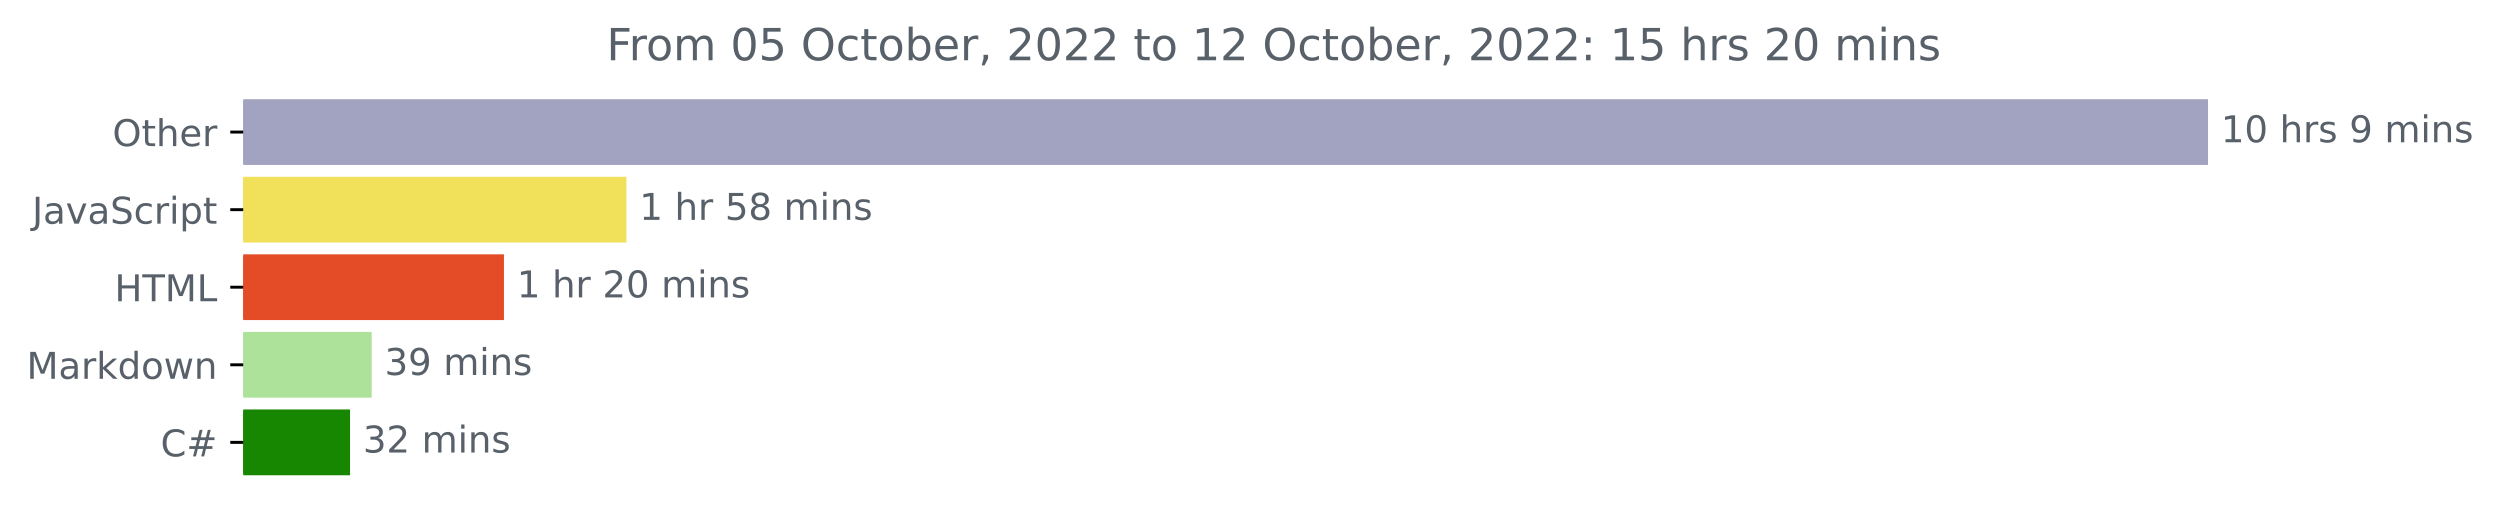
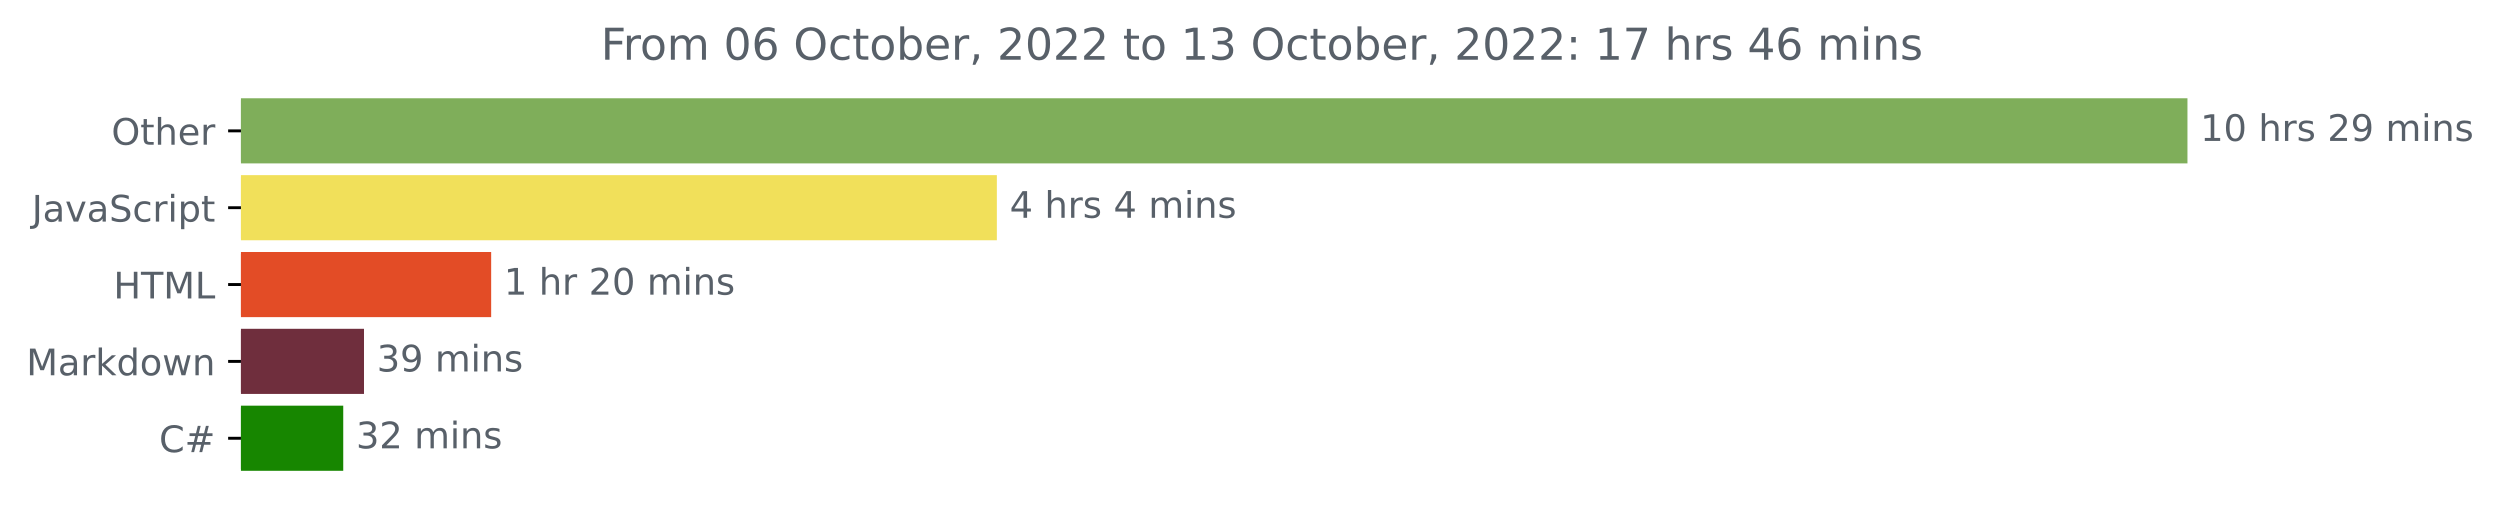
- <svg xmlns="http://www.w3.org/2000/svg" xmlns:xlink="http://www.w3.org/1999/xlink" width="676.815pt" height="140.398pt" viewBox="0 0 676.815 140.398" version="1.1">
+ <svg xmlns="http://www.w3.org/2000/svg" xmlns:xlink="http://www.w3.org/1999/xlink" width="683.177pt" height="140.398pt" viewBox="0 0 683.177 140.398" version="1.1">
  <defs>
    <style type="text/css">*{stroke-linejoin: round; stroke-linecap: butt}</style>
  </defs>
  <g id="figure_1">
    <g id="patch_1">
-       <path d="M 0 140.398  L 676.815 140.398  L 676.815 0  L 0 0  L 0 140.398  z " style="fill: none" />
+       <path d="M 0 140.398  L 683.177 140.398  L 683.177 0  L 0 0  L 0 140.398  z " style="fill: none" />
    </g>
    <g id="axes_1">
      <g id="patch_2">
-         <path d="M 65.841 27.358  L 597.269 27.358  L 597.269 44.158  L 65.841 44.158  z " clip-path="url(#p6997a999e1)" style="fill: #a2a2c1; stroke: #a2a2c1; stroke-linejoin: miter" />
+         <path d="M 65.841 27.358  L 597.269 27.358  L 597.269 44.158  L 65.841 44.158  z " clip-path="url(#pa3c85fd6ff)" style="fill: #7fae5a; stroke: #7fae5a; stroke-linejoin: miter" />
      </g>
      <g id="patch_3">
-         <path d="M 65.841 48.358  L 169.091 48.358  L 169.091 65.158  L 65.841 65.158  z " clip-path="url(#p6997a999e1)" style="fill: #f1e05a; stroke: #f1e05a; stroke-linejoin: miter" />
+         <path d="M 65.841 48.358  L 271.912 48.358  L 271.912 65.158  L 65.841 65.158  z " clip-path="url(#pa3c85fd6ff)" style="fill: #f1e05a; stroke: #f1e05a; stroke-linejoin: miter" />
      </g>
      <g id="patch_4">
-         <path d="M 65.841 69.358  L 135.932 69.358  L 135.932 86.158  L 65.841 86.158  z " clip-path="url(#p6997a999e1)" style="fill: #e34c26; stroke: #e34c26; stroke-linejoin: miter" />
+         <path d="M 65.841 69.358  L 133.721 69.358  L 133.721 86.158  L 65.841 86.158  z " clip-path="url(#pa3c85fd6ff)" style="fill: #e34c26; stroke: #e34c26; stroke-linejoin: miter" />
      </g>
      <g id="patch_5">
-         <path d="M 65.841 90.358  L 100.124 90.358  L 100.124 107.158  L 65.841 107.158  z " clip-path="url(#p6997a999e1)" style="fill: #ace299; stroke: #ace299; stroke-linejoin: miter" />
+         <path d="M 65.841 90.358  L 98.971 90.358  L 98.971 107.158  L 65.841 107.158  z " clip-path="url(#pa3c85fd6ff)" style="fill: #6f2e3d; stroke: #6f2e3d; stroke-linejoin: miter" />
      </g>
      <g id="patch_6">
-         <path d="M 65.841 111.358  L 94.263 111.358  L 94.263 128.158  L 65.841 128.158  z " clip-path="url(#p6997a999e1)" style="fill: #178600; stroke: #178600; stroke-linejoin: miter" />
+         <path d="M 65.841 111.358  L 93.299 111.358  L 93.299 128.158  L 65.841 128.158  z " clip-path="url(#pa3c85fd6ff)" style="fill: #178600; stroke: #178600; stroke-linejoin: miter" />
      </g>
      <g id="matplotlib.axis_1" />
      <g id="matplotlib.axis_2">
        <g id="ytick_1">
          <g id="line2d_1">
            <defs>
-               <path id="ma08d513f07" d="M 0 0  L -3.5 0  " style="stroke: #000000; stroke-width: 0.8" />
+               <path id="m765ab17a7f" d="M 0 0  L -3.5 0  " style="stroke: #000000; stroke-width: 0.8" />
            </defs>
            <g>
-               <use xlink:href="#ma08d513f07" x="65.841" y="35.758" style="stroke: #000000; stroke-width: 0.8" />
+               <use xlink:href="#m765ab17a7f" x="65.841" y="35.758" style="stroke: #000000; stroke-width: 0.8" />
            </g>
          </g>
          <g id="text_1">
            <g style="fill: #586069" transform="translate(30.44687 39.55734)scale(0.1 -0.1)">
              <defs>
                <path id="DejaVuSans-4f" d="M 2522 4238  Q 1834 4238 1429 3725  Q 1025 3213 1025 2328  Q 1025 1447 1429 934  Q 1834 422 2522 422  Q 3209 422 3611 934  Q 4013 1447 4013 2328  Q 4013 3213 3611 3725  Q 3209 4238 2522 4238  z M 2522 4750  Q 3503 4750 4090 4092  Q 4678 3434 4678 2328  Q 4678 1225 4090 567  Q 3503 -91 2522 -91  Q 1538 -91 948 565  Q 359 1222 359 2328  Q 359 3434 948 4092  Q 1538 4750 2522 4750  z " transform="scale(0.015625)" />
                <path id="DejaVuSans-74" d="M 1172 4494  L 1172 3500  L 2356 3500  L 2356 3053  L 1172 3053  L 1172 1153  Q 1172 725 1289 603  Q 1406 481 1766 481  L 2356 481  L 2356 0  L 1766 0  Q 1100 0 847 248  Q 594 497 594 1153  L 594 3053  L 172 3053  L 172 3500  L 594 3500  L 594 4494  L 1172 4494  z " transform="scale(0.015625)" />
                <path id="DejaVuSans-68" d="M 3513 2113  L 3513 0  L 2938 0  L 2938 2094  Q 2938 2591 2744 2837  Q 2550 3084 2163 3084  Q 1697 3084 1428 2787  Q 1159 2491 1159 1978  L 1159 0  L 581 0  L 581 4863  L 1159 4863  L 1159 2956  Q 1366 3272 1645 3428  Q 1925 3584 2291 3584  Q 2894 3584 3203 3211  Q 3513 2838 3513 2113  z " transform="scale(0.015625)" />
                <path id="DejaVuSans-65" d="M 3597 1894  L 3597 1613  L 953 1613  Q 991 1019 1311 708  Q 1631 397 2203 397  Q 2534 397 2845 478  Q 3156 559 3463 722  L 3463 178  Q 3153 47 2828 -22  Q 2503 -91 2169 -91  Q 1331 -91 842 396  Q 353 884 353 1716  Q 353 2575 817 3079  Q 1281 3584 2069 3584  Q 2775 3584 3186 3129  Q 3597 2675 3597 1894  z M 3022 2063  Q 3016 2534 2758 2815  Q 2500 3097 2075 3097  Q 1594 3097 1305 2825  Q 1016 2553 972 2059  L 3022 2063  z " transform="scale(0.015625)" />
                <path id="DejaVuSans-72" d="M 2631 2963  Q 2534 3019 2420 3045  Q 2306 3072 2169 3072  Q 1681 3072 1420 2755  Q 1159 2438 1159 1844  L 1159 0  L 581 0  L 581 3500  L 1159 3500  L 1159 2956  Q 1341 3275 1631 3429  Q 1922 3584 2338 3584  Q 2397 3584 2469 3576  Q 2541 3569 2628 3553  L 2631 2963  z " transform="scale(0.015625)" />
              </defs>
              <use xlink:href="#DejaVuSans-4f" />
              <use xlink:href="#DejaVuSans-74" x="78.711" />
              <use xlink:href="#DejaVuSans-68" x="117.92" />
              <use xlink:href="#DejaVuSans-65" x="181.299" />
              <use xlink:href="#DejaVuSans-72" x="242.822" />
            </g>
          </g>
        </g>
        <g id="ytick_2">
          <g id="line2d_2">
            <g>
-               <use xlink:href="#ma08d513f07" x="65.841" y="56.758" style="stroke: #000000; stroke-width: 0.8" />
+               <use xlink:href="#m765ab17a7f" x="65.841" y="56.758" style="stroke: #000000; stroke-width: 0.8" />
            </g>
          </g>
          <g id="text_2">
            <g style="fill: #586069" transform="translate(8.710938 60.55734)scale(0.1 -0.1)">
              <defs>
                <path id="DejaVuSans-4a" d="M 628 4666  L 1259 4666  L 1259 325  Q 1259 -519 939 -900  Q 619 -1281 -91 -1281  L -331 -1281  L -331 -750  L -134 -750  Q 284 -750 456 -515  Q 628 -281 628 325  L 628 4666  z " transform="scale(0.015625)" />
                <path id="DejaVuSans-61" d="M 2194 1759  Q 1497 1759 1228 1600  Q 959 1441 959 1056  Q 959 750 1161 570  Q 1363 391 1709 391  Q 2188 391 2477 730  Q 2766 1069 2766 1631  L 2766 1759  L 2194 1759  z M 3341 1997  L 3341 0  L 2766 0  L 2766 531  Q 2569 213 2275 61  Q 1981 -91 1556 -91  Q 1019 -91 701 211  Q 384 513 384 1019  Q 384 1609 779 1909  Q 1175 2209 1959 2209  L 2766 2209  L 2766 2266  Q 2766 2663 2505 2880  Q 2244 3097 1772 3097  Q 1472 3097 1187 3025  Q 903 2953 641 2809  L 641 3341  Q 956 3463 1253 3523  Q 1550 3584 1831 3584  Q 2591 3584 2966 3190  Q 3341 2797 3341 1997  z " transform="scale(0.015625)" />
                <path id="DejaVuSans-76" d="M 191 3500  L 800 3500  L 1894 563  L 2988 3500  L 3597 3500  L 2284 0  L 1503 0  L 191 3500  z " transform="scale(0.015625)" />
                <path id="DejaVuSans-53" d="M 3425 4513  L 3425 3897  Q 3066 4069 2747 4153  Q 2428 4238 2131 4238  Q 1616 4238 1336 4038  Q 1056 3838 1056 3469  Q 1056 3159 1242 3001  Q 1428 2844 1947 2747  L 2328 2669  Q 3034 2534 3370 2195  Q 3706 1856 3706 1288  Q 3706 609 3251 259  Q 2797 -91 1919 -91  Q 1588 -91 1214 -16  Q 841 59 441 206  L 441 856  Q 825 641 1194 531  Q 1563 422 1919 422  Q 2459 422 2753 634  Q 3047 847 3047 1241  Q 3047 1584 2836 1778  Q 2625 1972 2144 2069  L 1759 2144  Q 1053 2284 737 2584  Q 422 2884 422 3419  Q 422 4038 858 4394  Q 1294 4750 2059 4750  Q 2388 4750 2728 4690  Q 3069 4631 3425 4513  z " transform="scale(0.015625)" />
                <path id="DejaVuSans-63" d="M 3122 3366  L 3122 2828  Q 2878 2963 2633 3030  Q 2388 3097 2138 3097  Q 1578 3097 1268 2742  Q 959 2388 959 1747  Q 959 1106 1268 751  Q 1578 397 2138 397  Q 2388 397 2633 464  Q 2878 531 3122 666  L 3122 134  Q 2881 22 2623 -34  Q 2366 -91 2075 -91  Q 1284 -91 818 406  Q 353 903 353 1747  Q 353 2603 823 3093  Q 1294 3584 2113 3584  Q 2378 3584 2631 3529  Q 2884 3475 3122 3366  z " transform="scale(0.015625)" />
                <path id="DejaVuSans-69" d="M 603 3500  L 1178 3500  L 1178 0  L 603 0  L 603 3500  z M 603 4863  L 1178 4863  L 1178 4134  L 603 4134  L 603 4863  z " transform="scale(0.015625)" />
                <path id="DejaVuSans-70" d="M 1159 525  L 1159 -1331  L 581 -1331  L 581 3500  L 1159 3500  L 1159 2969  Q 1341 3281 1617 3432  Q 1894 3584 2278 3584  Q 2916 3584 3314 3078  Q 3713 2572 3713 1747  Q 3713 922 3314 415  Q 2916 -91 2278 -91  Q 1894 -91 1617 61  Q 1341 213 1159 525  z M 3116 1747  Q 3116 2381 2855 2742  Q 2594 3103 2138 3103  Q 1681 3103 1420 2742  Q 1159 2381 1159 1747  Q 1159 1113 1420 752  Q 1681 391 2138 391  Q 2594 391 2855 752  Q 3116 1113 3116 1747  z " transform="scale(0.015625)" />
              </defs>
              <use xlink:href="#DejaVuSans-4a" />
              <use xlink:href="#DejaVuSans-61" x="29.492" />
              <use xlink:href="#DejaVuSans-76" x="90.771" />
              <use xlink:href="#DejaVuSans-61" x="149.951" />
              <use xlink:href="#DejaVuSans-53" x="211.23" />
              <use xlink:href="#DejaVuSans-63" x="274.707" />
              <use xlink:href="#DejaVuSans-72" x="329.688" />
              <use xlink:href="#DejaVuSans-69" x="370.801" />
              <use xlink:href="#DejaVuSans-70" x="398.584" />
              <use xlink:href="#DejaVuSans-74" x="462.061" />
            </g>
          </g>
        </g>
        <g id="ytick_3">
          <g id="line2d_3">
            <g>
-               <use xlink:href="#ma08d513f07" x="65.841" y="77.758" style="stroke: #000000; stroke-width: 0.8" />
+               <use xlink:href="#m765ab17a7f" x="65.841" y="77.758" style="stroke: #000000; stroke-width: 0.8" />
            </g>
          </g>
          <g id="text_3">
            <g style="fill: #586069" transform="translate(31.0125 81.55734)scale(0.1 -0.1)">
              <defs>
                <path id="DejaVuSans-48" d="M 628 4666  L 1259 4666  L 1259 2753  L 3553 2753  L 3553 4666  L 4184 4666  L 4184 0  L 3553 0  L 3553 2222  L 1259 2222  L 1259 0  L 628 0  L 628 4666  z " transform="scale(0.015625)" />
                <path id="DejaVuSans-54" d="M -19 4666  L 3928 4666  L 3928 4134  L 2272 4134  L 2272 0  L 1638 0  L 1638 4134  L -19 4134  L -19 4666  z " transform="scale(0.015625)" />
                <path id="DejaVuSans-4d" d="M 628 4666  L 1569 4666  L 2759 1491  L 3956 4666  L 4897 4666  L 4897 0  L 4281 0  L 4281 4097  L 3078 897  L 2444 897  L 1241 4097  L 1241 0  L 628 0  L 628 4666  z " transform="scale(0.015625)" />
                <path id="DejaVuSans-4c" d="M 628 4666  L 1259 4666  L 1259 531  L 3531 531  L 3531 0  L 628 0  L 628 4666  z " transform="scale(0.015625)" />
              </defs>
              <use xlink:href="#DejaVuSans-48" />
              <use xlink:href="#DejaVuSans-54" x="75.195" />
              <use xlink:href="#DejaVuSans-4d" x="136.279" />
              <use xlink:href="#DejaVuSans-4c" x="222.559" />
            </g>
          </g>
        </g>
        <g id="ytick_4">
          <g id="line2d_4">
            <g>
-               <use xlink:href="#ma08d513f07" x="65.841" y="98.758" style="stroke: #000000; stroke-width: 0.8" />
+               <use xlink:href="#m765ab17a7f" x="65.841" y="98.758" style="stroke: #000000; stroke-width: 0.8" />
            </g>
          </g>
          <g id="text_4">
            <g style="fill: #586069" transform="translate(7.2 102.5573)scale(0.1 -0.1)">
              <defs>
                <path id="DejaVuSans-6b" d="M 581 4863  L 1159 4863  L 1159 1991  L 2875 3500  L 3609 3500  L 1753 1863  L 3688 0  L 2938 0  L 1159 1709  L 1159 0  L 581 0  L 581 4863  z " transform="scale(0.015625)" />
                <path id="DejaVuSans-64" d="M 2906 2969  L 2906 4863  L 3481 4863  L 3481 0  L 2906 0  L 2906 525  Q 2725 213 2448 61  Q 2172 -91 1784 -91  Q 1150 -91 751 415  Q 353 922 353 1747  Q 353 2572 751 3078  Q 1150 3584 1784 3584  Q 2172 3584 2448 3432  Q 2725 3281 2906 2969  z M 947 1747  Q 947 1113 1208 752  Q 1469 391 1925 391  Q 2381 391 2643 752  Q 2906 1113 2906 1747  Q 2906 2381 2643 2742  Q 2381 3103 1925 3103  Q 1469 3103 1208 2742  Q 947 2381 947 1747  z " transform="scale(0.015625)" />
                <path id="DejaVuSans-6f" d="M 1959 3097  Q 1497 3097 1228 2736  Q 959 2375 959 1747  Q 959 1119 1226 758  Q 1494 397 1959 397  Q 2419 397 2687 759  Q 2956 1122 2956 1747  Q 2956 2369 2687 2733  Q 2419 3097 1959 3097  z M 1959 3584  Q 2709 3584 3137 3096  Q 3566 2609 3566 1747  Q 3566 888 3137 398  Q 2709 -91 1959 -91  Q 1206 -91 779 398  Q 353 888 353 1747  Q 353 2609 779 3096  Q 1206 3584 1959 3584  z " transform="scale(0.015625)" />
                <path id="DejaVuSans-77" d="M 269 3500  L 844 3500  L 1563 769  L 2278 3500  L 2956 3500  L 3675 769  L 4391 3500  L 4966 3500  L 4050 0  L 3372 0  L 2619 2869  L 1863 0  L 1184 0  L 269 3500  z " transform="scale(0.015625)" />
                <path id="DejaVuSans-6e" d="M 3513 2113  L 3513 0  L 2938 0  L 2938 2094  Q 2938 2591 2744 2837  Q 2550 3084 2163 3084  Q 1697 3084 1428 2787  Q 1159 2491 1159 1978  L 1159 0  L 581 0  L 581 3500  L 1159 3500  L 1159 2956  Q 1366 3272 1645 3428  Q 1925 3584 2291 3584  Q 2894 3584 3203 3211  Q 3513 2838 3513 2113  z " transform="scale(0.015625)" />
              </defs>
              <use xlink:href="#DejaVuSans-4d" />
              <use xlink:href="#DejaVuSans-61" x="86.279" />
              <use xlink:href="#DejaVuSans-72" x="147.559" />
              <use xlink:href="#DejaVuSans-6b" x="188.672" />
              <use xlink:href="#DejaVuSans-64" x="246.582" />
              <use xlink:href="#DejaVuSans-6f" x="310.059" />
              <use xlink:href="#DejaVuSans-77" x="371.24" />
              <use xlink:href="#DejaVuSans-6e" x="453.027" />
            </g>
          </g>
        </g>
        <g id="ytick_5">
          <g id="line2d_5">
            <g>
-               <use xlink:href="#ma08d513f07" x="65.841" y="119.758" style="stroke: #000000; stroke-width: 0.8" />
+               <use xlink:href="#m765ab17a7f" x="65.841" y="119.758" style="stroke: #000000; stroke-width: 0.8" />
            </g>
          </g>
          <g id="text_5">
            <g style="fill: #586069" transform="translate(43.47812 123.5573)scale(0.1 -0.1)">
              <defs>
                <path id="DejaVuSans-43" d="M 4122 4306  L 4122 3641  Q 3803 3938 3442 4084  Q 3081 4231 2675 4231  Q 1875 4231 1450 3742  Q 1025 3253 1025 2328  Q 1025 1406 1450 917  Q 1875 428 2675 428  Q 3081 428 3442 575  Q 3803 722 4122 1019  L 4122 359  Q 3791 134 3420 21  Q 3050 -91 2638 -91  Q 1578 -91 968 557  Q 359 1206 359 2328  Q 359 3453 968 4101  Q 1578 4750 2638 4750  Q 3056 4750 3426 4639  Q 3797 4528 4122 4306  z " transform="scale(0.015625)" />
                <path id="DejaVuSans-23" d="M 3272 2816  L 2363 2816  L 2100 1772  L 3016 1772  L 3272 2816  z M 2803 4594  L 2478 3297  L 3391 3297  L 3719 4594  L 4219 4594  L 3897 3297  L 4872 3297  L 4872 2816  L 3775 2816  L 3519 1772  L 4513 1772  L 4513 1294  L 3397 1294  L 3072 0  L 2572 0  L 2894 1294  L 1978 1294  L 1656 0  L 1153 0  L 1478 1294  L 494 1294  L 494 1772  L 1594 1772  L 1856 2816  L 850 2816  L 850 3297  L 1978 3297  L 2297 4594  L 2803 4594  z " transform="scale(0.015625)" />
              </defs>
              <use xlink:href="#DejaVuSans-43" />
              <use xlink:href="#DejaVuSans-23" x="69.824" />
            </g>
          </g>
        </g>
      </g>
      <g id="text_6">
        <g style="fill: #586069" transform="translate(601.2692 38.5175)scale(0.1 -0.1)">
          <defs>
            <path id="DejaVuSans-31" d="M 794 531  L 1825 531  L 1825 4091  L 703 3866  L 703 4441  L 1819 4666  L 2450 4666  L 2450 531  L 3481 531  L 3481 0  L 794 0  L 794 531  z " transform="scale(0.015625)" />
            <path id="DejaVuSans-30" d="M 2034 4250  Q 1547 4250 1301 3770  Q 1056 3291 1056 2328  Q 1056 1369 1301 889  Q 1547 409 2034 409  Q 2525 409 2770 889  Q 3016 1369 3016 2328  Q 3016 3291 2770 3770  Q 2525 4250 2034 4250  z M 2034 4750  Q 2819 4750 3233 4129  Q 3647 3509 3647 2328  Q 3647 1150 3233 529  Q 2819 -91 2034 -91  Q 1250 -91 836 529  Q 422 1150 422 2328  Q 422 3509 836 4129  Q 1250 4750 2034 4750  z " transform="scale(0.015625)" />
            <path id="DejaVuSans-20" transform="scale(0.015625)" />
            <path id="DejaVuSans-73" d="M 2834 3397  L 2834 2853  Q 2591 2978 2328 3040  Q 2066 3103 1784 3103  Q 1356 3103 1142 2972  Q 928 2841 928 2578  Q 928 2378 1081 2264  Q 1234 2150 1697 2047  L 1894 2003  Q 2506 1872 2764 1633  Q 3022 1394 3022 966  Q 3022 478 2636 193  Q 2250 -91 1575 -91  Q 1294 -91 989 -36  Q 684 19 347 128  L 347 722  Q 666 556 975 473  Q 1284 391 1588 391  Q 1994 391 2212 530  Q 2431 669 2431 922  Q 2431 1156 2273 1281  Q 2116 1406 1581 1522  L 1381 1569  Q 847 1681 609 1914  Q 372 2147 372 2553  Q 372 3047 722 3315  Q 1072 3584 1716 3584  Q 2034 3584 2315 3537  Q 2597 3491 2834 3397  z " transform="scale(0.015625)" />
+             <path id="DejaVuSans-32" d="M 1228 531  L 3431 531  L 3431 0  L 469 0  L 469 531  Q 828 903 1448 1529  Q 2069 2156 2228 2338  Q 2531 2678 2651 2914  Q 2772 3150 2772 3378  Q 2772 3750 2511 3984  Q 2250 4219 1831 4219  Q 1534 4219 1204 4116  Q 875 4013 500 3803  L 500 4441  Q 881 4594 1212 4672  Q 1544 4750 1819 4750  Q 2544 4750 2975 4387  Q 3406 4025 3406 3419  Q 3406 3131 3298 2873  Q 3191 2616 2906 2266  Q 2828 2175 2409 1742  Q 1991 1309 1228 531  z " transform="scale(0.015625)" />
            <path id="DejaVuSans-39" d="M 703 97  L 703 672  Q 941 559 1184 500  Q 1428 441 1663 441  Q 2288 441 2617 861  Q 2947 1281 2994 2138  Q 2813 1869 2534 1725  Q 2256 1581 1919 1581  Q 1219 1581 811 2004  Q 403 2428 403 3163  Q 403 3881 828 4315  Q 1253 4750 1959 4750  Q 2769 4750 3195 4129  Q 3622 3509 3622 2328  Q 3622 1225 3098 567  Q 2575 -91 1691 -91  Q 1453 -91 1209 -44  Q 966 3 703 97  z M 1959 2075  Q 2384 2075 2632 2365  Q 2881 2656 2881 3163  Q 2881 3666 2632 3958  Q 2384 4250 1959 4250  Q 1534 4250 1286 3958  Q 1038 3666 1038 3163  Q 1038 2656 1286 2365  Q 1534 2075 1959 2075  z " transform="scale(0.015625)" />
            <path id="DejaVuSans-6d" d="M 3328 2828  Q 3544 3216 3844 3400  Q 4144 3584 4550 3584  Q 5097 3584 5394 3201  Q 5691 2819 5691 2113  L 5691 0  L 5113 0  L 5113 2094  Q 5113 2597 4934 2840  Q 4756 3084 4391 3084  Q 3944 3084 3684 2787  Q 3425 2491 3425 1978  L 3425 0  L 2847 0  L 2847 2094  Q 2847 2600 2669 2842  Q 2491 3084 2119 3084  Q 1678 3084 1418 2786  Q 1159 2488 1159 1978  L 1159 0  L 581 0  L 581 3500  L 1159 3500  L 1159 2956  Q 1356 3278 1631 3431  Q 1906 3584 2284 3584  Q 2666 3584 2933 3390  Q 3200 3197 3328 2828  z " transform="scale(0.015625)" />
          </defs>
          <use xlink:href="#DejaVuSans-31" />
          <use xlink:href="#DejaVuSans-30" x="63.623" />
          <use xlink:href="#DejaVuSans-20" x="127.246" />
          <use xlink:href="#DejaVuSans-68" x="159.033" />
          <use xlink:href="#DejaVuSans-72" x="222.412" />
          <use xlink:href="#DejaVuSans-73" x="263.525" />
          <use xlink:href="#DejaVuSans-20" x="315.625" />
-           <use xlink:href="#DejaVuSans-39" x="347.412" />
-           <use xlink:href="#DejaVuSans-20" x="411.035" />
-           <use xlink:href="#DejaVuSans-6d" x="442.822" />
-           <use xlink:href="#DejaVuSans-69" x="540.234" />
-           <use xlink:href="#DejaVuSans-6e" x="568.018" />
-           <use xlink:href="#DejaVuSans-73" x="631.396" />
+           <use xlink:href="#DejaVuSans-32" x="347.412" />
+           <use xlink:href="#DejaVuSans-39" x="411.035" />
+           <use xlink:href="#DejaVuSans-20" x="474.658" />
+           <use xlink:href="#DejaVuSans-6d" x="506.445" />
+           <use xlink:href="#DejaVuSans-69" x="603.857" />
+           <use xlink:href="#DejaVuSans-6e" x="631.641" />
+           <use xlink:href="#DejaVuSans-73" x="695.02" />
        </g>
      </g>
      <g id="text_7">
-         <g style="fill: #586069" transform="translate(173.0914 59.5175)scale(0.1 -0.1)">
+         <g style="fill: #586069" transform="translate(275.9121 59.5175)scale(0.1 -0.1)">
          <defs>
-             <path id="DejaVuSans-35" d="M 691 4666  L 3169 4666  L 3169 4134  L 1269 4134  L 1269 2991  Q 1406 3038 1543 3061  Q 1681 3084 1819 3084  Q 2600 3084 3056 2656  Q 3513 2228 3513 1497  Q 3513 744 3044 326  Q 2575 -91 1722 -91  Q 1428 -91 1123 -41  Q 819 9 494 109  L 494 744  Q 775 591 1075 516  Q 1375 441 1709 441  Q 2250 441 2565 725  Q 2881 1009 2881 1497  Q 2881 1984 2565 2268  Q 2250 2553 1709 2553  Q 1456 2553 1204 2497  Q 953 2441 691 2322  L 691 4666  z " transform="scale(0.015625)" />
-             <path id="DejaVuSans-38" d="M 2034 2216  Q 1584 2216 1326 1975  Q 1069 1734 1069 1313  Q 1069 891 1326 650  Q 1584 409 2034 409  Q 2484 409 2743 651  Q 3003 894 3003 1313  Q 3003 1734 2745 1975  Q 2488 2216 2034 2216  z M 1403 2484  Q 997 2584 770 2862  Q 544 3141 544 3541  Q 544 4100 942 4425  Q 1341 4750 2034 4750  Q 2731 4750 3128 4425  Q 3525 4100 3525 3541  Q 3525 3141 3298 2862  Q 3072 2584 2669 2484  Q 3125 2378 3379 2068  Q 3634 1759 3634 1313  Q 3634 634 3220 271  Q 2806 -91 2034 -91  Q 1263 -91 848 271  Q 434 634 434 1313  Q 434 1759 690 2068  Q 947 2378 1403 2484  z M 1172 3481  Q 1172 3119 1398 2916  Q 1625 2713 2034 2713  Q 2441 2713 2670 2916  Q 2900 3119 2900 3481  Q 2900 3844 2670 4047  Q 2441 4250 2034 4250  Q 1625 4250 1398 4047  Q 1172 3844 1172 3481  z " transform="scale(0.015625)" />
+             <path id="DejaVuSans-34" d="M 2419 4116  L 825 1625  L 2419 1625  L 2419 4116  z M 2253 4666  L 3047 4666  L 3047 1625  L 3713 1625  L 3713 1100  L 3047 1100  L 3047 0  L 2419 0  L 2419 1100  L 313 1100  L 313 1709  L 2253 4666  z " transform="scale(0.015625)" />
          </defs>
-           <use xlink:href="#DejaVuSans-31" />
+           <use xlink:href="#DejaVuSans-34" />
          <use xlink:href="#DejaVuSans-20" x="63.623" />
          <use xlink:href="#DejaVuSans-68" x="95.41" />
          <use xlink:href="#DejaVuSans-72" x="158.789" />
-           <use xlink:href="#DejaVuSans-20" x="199.902" />
-           <use xlink:href="#DejaVuSans-35" x="231.689" />
-           <use xlink:href="#DejaVuSans-38" x="295.312" />
-           <use xlink:href="#DejaVuSans-20" x="358.936" />
-           <use xlink:href="#DejaVuSans-6d" x="390.723" />
-           <use xlink:href="#DejaVuSans-69" x="488.135" />
-           <use xlink:href="#DejaVuSans-6e" x="515.918" />
-           <use xlink:href="#DejaVuSans-73" x="579.297" />
+           <use xlink:href="#DejaVuSans-73" x="199.902" />
+           <use xlink:href="#DejaVuSans-20" x="252.002" />
+           <use xlink:href="#DejaVuSans-34" x="283.789" />
+           <use xlink:href="#DejaVuSans-20" x="347.412" />
+           <use xlink:href="#DejaVuSans-6d" x="379.199" />
+           <use xlink:href="#DejaVuSans-69" x="476.611" />
+           <use xlink:href="#DejaVuSans-6e" x="504.395" />
+           <use xlink:href="#DejaVuSans-73" x="567.773" />
        </g>
      </g>
      <g id="text_8">
-         <g style="fill: #586069" transform="translate(139.9324 80.5175)scale(0.1 -0.1)">
-           <defs>
-             <path id="DejaVuSans-32" d="M 1228 531  L 3431 531  L 3431 0  L 469 0  L 469 531  Q 828 903 1448 1529  Q 2069 2156 2228 2338  Q 2531 2678 2651 2914  Q 2772 3150 2772 3378  Q 2772 3750 2511 3984  Q 2250 4219 1831 4219  Q 1534 4219 1204 4116  Q 875 4013 500 3803  L 500 4441  Q 881 4594 1212 4672  Q 1544 4750 1819 4750  Q 2544 4750 2975 4387  Q 3406 4025 3406 3419  Q 3406 3131 3298 2873  Q 3191 2616 2906 2266  Q 2828 2175 2409 1742  Q 1991 1309 1228 531  z " transform="scale(0.015625)" />
-           </defs>
+         <g style="fill: #586069" transform="translate(137.7209 80.5175)scale(0.1 -0.1)">
          <use xlink:href="#DejaVuSans-31" />
          <use xlink:href="#DejaVuSans-20" x="63.623" />
          <use xlink:href="#DejaVuSans-68" x="95.41" />
          <use xlink:href="#DejaVuSans-72" x="158.789" />
          <use xlink:href="#DejaVuSans-20" x="199.902" />
          <use xlink:href="#DejaVuSans-32" x="231.689" />
          <use xlink:href="#DejaVuSans-30" x="295.312" />
          <use xlink:href="#DejaVuSans-20" x="358.936" />
          <use xlink:href="#DejaVuSans-6d" x="390.723" />
          <use xlink:href="#DejaVuSans-69" x="488.135" />
          <use xlink:href="#DejaVuSans-6e" x="515.918" />
          <use xlink:href="#DejaVuSans-73" x="579.297" />
        </g>
      </g>
      <g id="text_9">
-         <g style="fill: #586069" transform="translate(104.1237 101.5175)scale(0.1 -0.1)">
+         <g style="fill: #586069" transform="translate(102.9705 101.5175)scale(0.1 -0.1)">
          <defs>
            <path id="DejaVuSans-33" d="M 2597 2516  Q 3050 2419 3304 2112  Q 3559 1806 3559 1356  Q 3559 666 3084 287  Q 2609 -91 1734 -91  Q 1441 -91 1130 -33  Q 819 25 488 141  L 488 750  Q 750 597 1062 519  Q 1375 441 1716 441  Q 2309 441 2620 675  Q 2931 909 2931 1356  Q 2931 1769 2642 2001  Q 2353 2234 1838 2234  L 1294 2234  L 1294 2753  L 1863 2753  Q 2328 2753 2575 2939  Q 2822 3125 2822 3475  Q 2822 3834 2567 4026  Q 2313 4219 1838 4219  Q 1578 4219 1281 4162  Q 984 4106 628 3988  L 628 4550  Q 988 4650 1302 4700  Q 1616 4750 1894 4750  Q 2613 4750 3031 4423  Q 3450 4097 3450 3541  Q 3450 3153 3228 2886  Q 3006 2619 2597 2516  z " transform="scale(0.015625)" />
          </defs>
          <use xlink:href="#DejaVuSans-33" />
          <use xlink:href="#DejaVuSans-39" x="63.623" />
          <use xlink:href="#DejaVuSans-20" x="127.246" />
          <use xlink:href="#DejaVuSans-6d" x="159.033" />
          <use xlink:href="#DejaVuSans-69" x="256.445" />
          <use xlink:href="#DejaVuSans-6e" x="284.229" />
          <use xlink:href="#DejaVuSans-73" x="347.607" />
        </g>
      </g>
      <g id="text_10">
-         <g style="fill: #586069" transform="translate(98.2627 122.5175)scale(0.1 -0.1)">
+         <g style="fill: #586069" transform="translate(97.29882 122.5175)scale(0.1 -0.1)">
          <use xlink:href="#DejaVuSans-33" />
          <use xlink:href="#DejaVuSans-32" x="63.623" />
          <use xlink:href="#DejaVuSans-20" x="127.246" />
          <use xlink:href="#DejaVuSans-6d" x="159.033" />
          <use xlink:href="#DejaVuSans-69" x="256.445" />
          <use xlink:href="#DejaVuSans-6e" x="284.229" />
          <use xlink:href="#DejaVuSans-73" x="347.607" />
        </g>
      </g>
      <g id="text_11">
        <g style="fill: #586069" transform="translate(164.2031 16.31812)scale(0.12 -0.12)">
          <defs>
            <path id="DejaVuSans-46" d="M 628 4666  L 3309 4666  L 3309 4134  L 1259 4134  L 1259 2759  L 3109 2759  L 3109 2228  L 1259 2228  L 1259 0  L 628 0  L 628 4666  z " transform="scale(0.015625)" />
+             <path id="DejaVuSans-36" d="M 2113 2584  Q 1688 2584 1439 2293  Q 1191 2003 1191 1497  Q 1191 994 1439 701  Q 1688 409 2113 409  Q 2538 409 2786 701  Q 3034 994 3034 1497  Q 3034 2003 2786 2293  Q 2538 2584 2113 2584  z M 3366 4563  L 3366 3988  Q 3128 4100 2886 4159  Q 2644 4219 2406 4219  Q 1781 4219 1451 3797  Q 1122 3375 1075 2522  Q 1259 2794 1537 2939  Q 1816 3084 2150 3084  Q 2853 3084 3261 2657  Q 3669 2231 3669 1497  Q 3669 778 3244 343  Q 2819 -91 2113 -91  Q 1303 -91 875 529  Q 447 1150 447 2328  Q 447 3434 972 4092  Q 1497 4750 2381 4750  Q 2619 4750 2861 4703  Q 3103 4656 3366 4563  z " transform="scale(0.015625)" />
            <path id="DejaVuSans-62" d="M 3116 1747  Q 3116 2381 2855 2742  Q 2594 3103 2138 3103  Q 1681 3103 1420 2742  Q 1159 2381 1159 1747  Q 1159 1113 1420 752  Q 1681 391 2138 391  Q 2594 391 2855 752  Q 3116 1113 3116 1747  z M 1159 2969  Q 1341 3281 1617 3432  Q 1894 3584 2278 3584  Q 2916 3584 3314 3078  Q 3713 2572 3713 1747  Q 3713 922 3314 415  Q 2916 -91 2278 -91  Q 1894 -91 1617 61  Q 1341 213 1159 525  L 1159 0  L 581 0  L 581 4863  L 1159 4863  L 1159 2969  z " transform="scale(0.015625)" />
            <path id="DejaVuSans-2c" d="M 750 794  L 1409 794  L 1409 256  L 897 -744  L 494 -744  L 750 256  L 750 794  z " transform="scale(0.015625)" />
            <path id="DejaVuSans-3a" d="M 750 794  L 1409 794  L 1409 0  L 750 0  L 750 794  z M 750 3309  L 1409 3309  L 1409 2516  L 750 2516  L 750 3309  z " transform="scale(0.015625)" />
+             <path id="DejaVuSans-37" d="M 525 4666  L 3525 4666  L 3525 4397  L 1831 0  L 1172 0  L 2766 4134  L 525 4134  L 525 4666  z " transform="scale(0.015625)" />
          </defs>
          <use xlink:href="#DejaVuSans-46" />
          <use xlink:href="#DejaVuSans-72" x="50.27" />
          <use xlink:href="#DejaVuSans-6f" x="89.133" />
          <use xlink:href="#DejaVuSans-6d" x="150.314" />
          <use xlink:href="#DejaVuSans-20" x="247.727" />
          <use xlink:href="#DejaVuSans-30" x="279.514" />
-           <use xlink:href="#DejaVuSans-35" x="343.137" />
+           <use xlink:href="#DejaVuSans-36" x="343.137" />
          <use xlink:href="#DejaVuSans-20" x="406.76" />
          <use xlink:href="#DejaVuSans-4f" x="438.547" />
          <use xlink:href="#DejaVuSans-63" x="517.258" />
          <use xlink:href="#DejaVuSans-74" x="572.238" />
          <use xlink:href="#DejaVuSans-6f" x="611.447" />
          <use xlink:href="#DejaVuSans-62" x="672.629" />
          <use xlink:href="#DejaVuSans-65" x="736.105" />
          <use xlink:href="#DejaVuSans-72" x="797.629" />
          <use xlink:href="#DejaVuSans-2c" x="838.742" />
          <use xlink:href="#DejaVuSans-20" x="870.529" />
          <use xlink:href="#DejaVuSans-32" x="902.316" />
          <use xlink:href="#DejaVuSans-30" x="965.939" />
          <use xlink:href="#DejaVuSans-32" x="1029.562" />
          <use xlink:href="#DejaVuSans-32" x="1093.186" />
          <use xlink:href="#DejaVuSans-20" x="1156.809" />
          <use xlink:href="#DejaVuSans-74" x="1188.596" />
          <use xlink:href="#DejaVuSans-6f" x="1227.805" />
          <use xlink:href="#DejaVuSans-20" x="1288.986" />
          <use xlink:href="#DejaVuSans-31" x="1320.773" />
-           <use xlink:href="#DejaVuSans-32" x="1384.396" />
+           <use xlink:href="#DejaVuSans-33" x="1384.396" />
          <use xlink:href="#DejaVuSans-20" x="1448.02" />
          <use xlink:href="#DejaVuSans-4f" x="1479.807" />
          <use xlink:href="#DejaVuSans-63" x="1558.518" />
          <use xlink:href="#DejaVuSans-74" x="1613.498" />
          <use xlink:href="#DejaVuSans-6f" x="1652.707" />
          <use xlink:href="#DejaVuSans-62" x="1713.889" />
          <use xlink:href="#DejaVuSans-65" x="1777.365" />
          <use xlink:href="#DejaVuSans-72" x="1838.889" />
          <use xlink:href="#DejaVuSans-2c" x="1880.002" />
          <use xlink:href="#DejaVuSans-20" x="1911.789" />
          <use xlink:href="#DejaVuSans-32" x="1943.576" />
          <use xlink:href="#DejaVuSans-30" x="2007.199" />
          <use xlink:href="#DejaVuSans-32" x="2070.822" />
          <use xlink:href="#DejaVuSans-32" x="2134.445" />
          <use xlink:href="#DejaVuSans-3a" x="2198.068" />
          <use xlink:href="#DejaVuSans-20" x="2231.76" />
          <use xlink:href="#DejaVuSans-31" x="2263.547" />
-           <use xlink:href="#DejaVuSans-35" x="2327.17" />
+           <use xlink:href="#DejaVuSans-37" x="2327.17" />
          <use xlink:href="#DejaVuSans-20" x="2390.793" />
          <use xlink:href="#DejaVuSans-68" x="2422.58" />
          <use xlink:href="#DejaVuSans-72" x="2485.959" />
          <use xlink:href="#DejaVuSans-73" x="2527.072" />
          <use xlink:href="#DejaVuSans-20" x="2579.172" />
-           <use xlink:href="#DejaVuSans-32" x="2610.959" />
-           <use xlink:href="#DejaVuSans-30" x="2674.582" />
+           <use xlink:href="#DejaVuSans-34" x="2610.959" />
+           <use xlink:href="#DejaVuSans-36" x="2674.582" />
          <use xlink:href="#DejaVuSans-20" x="2738.205" />
          <use xlink:href="#DejaVuSans-6d" x="2769.992" />
          <use xlink:href="#DejaVuSans-69" x="2867.404" />
          <use xlink:href="#DejaVuSans-6e" x="2895.188" />
          <use xlink:href="#DejaVuSans-73" x="2958.566" />
        </g>
      </g>
    </g>
  </g>
  <defs>
-     <clipPath id="p6997a999e1">
+     <clipPath id="pa3c85fd6ff">
      <rect x="65.841" y="22.318" width="558" height="110.88" />
    </clipPath>
  </defs>
</svg>
